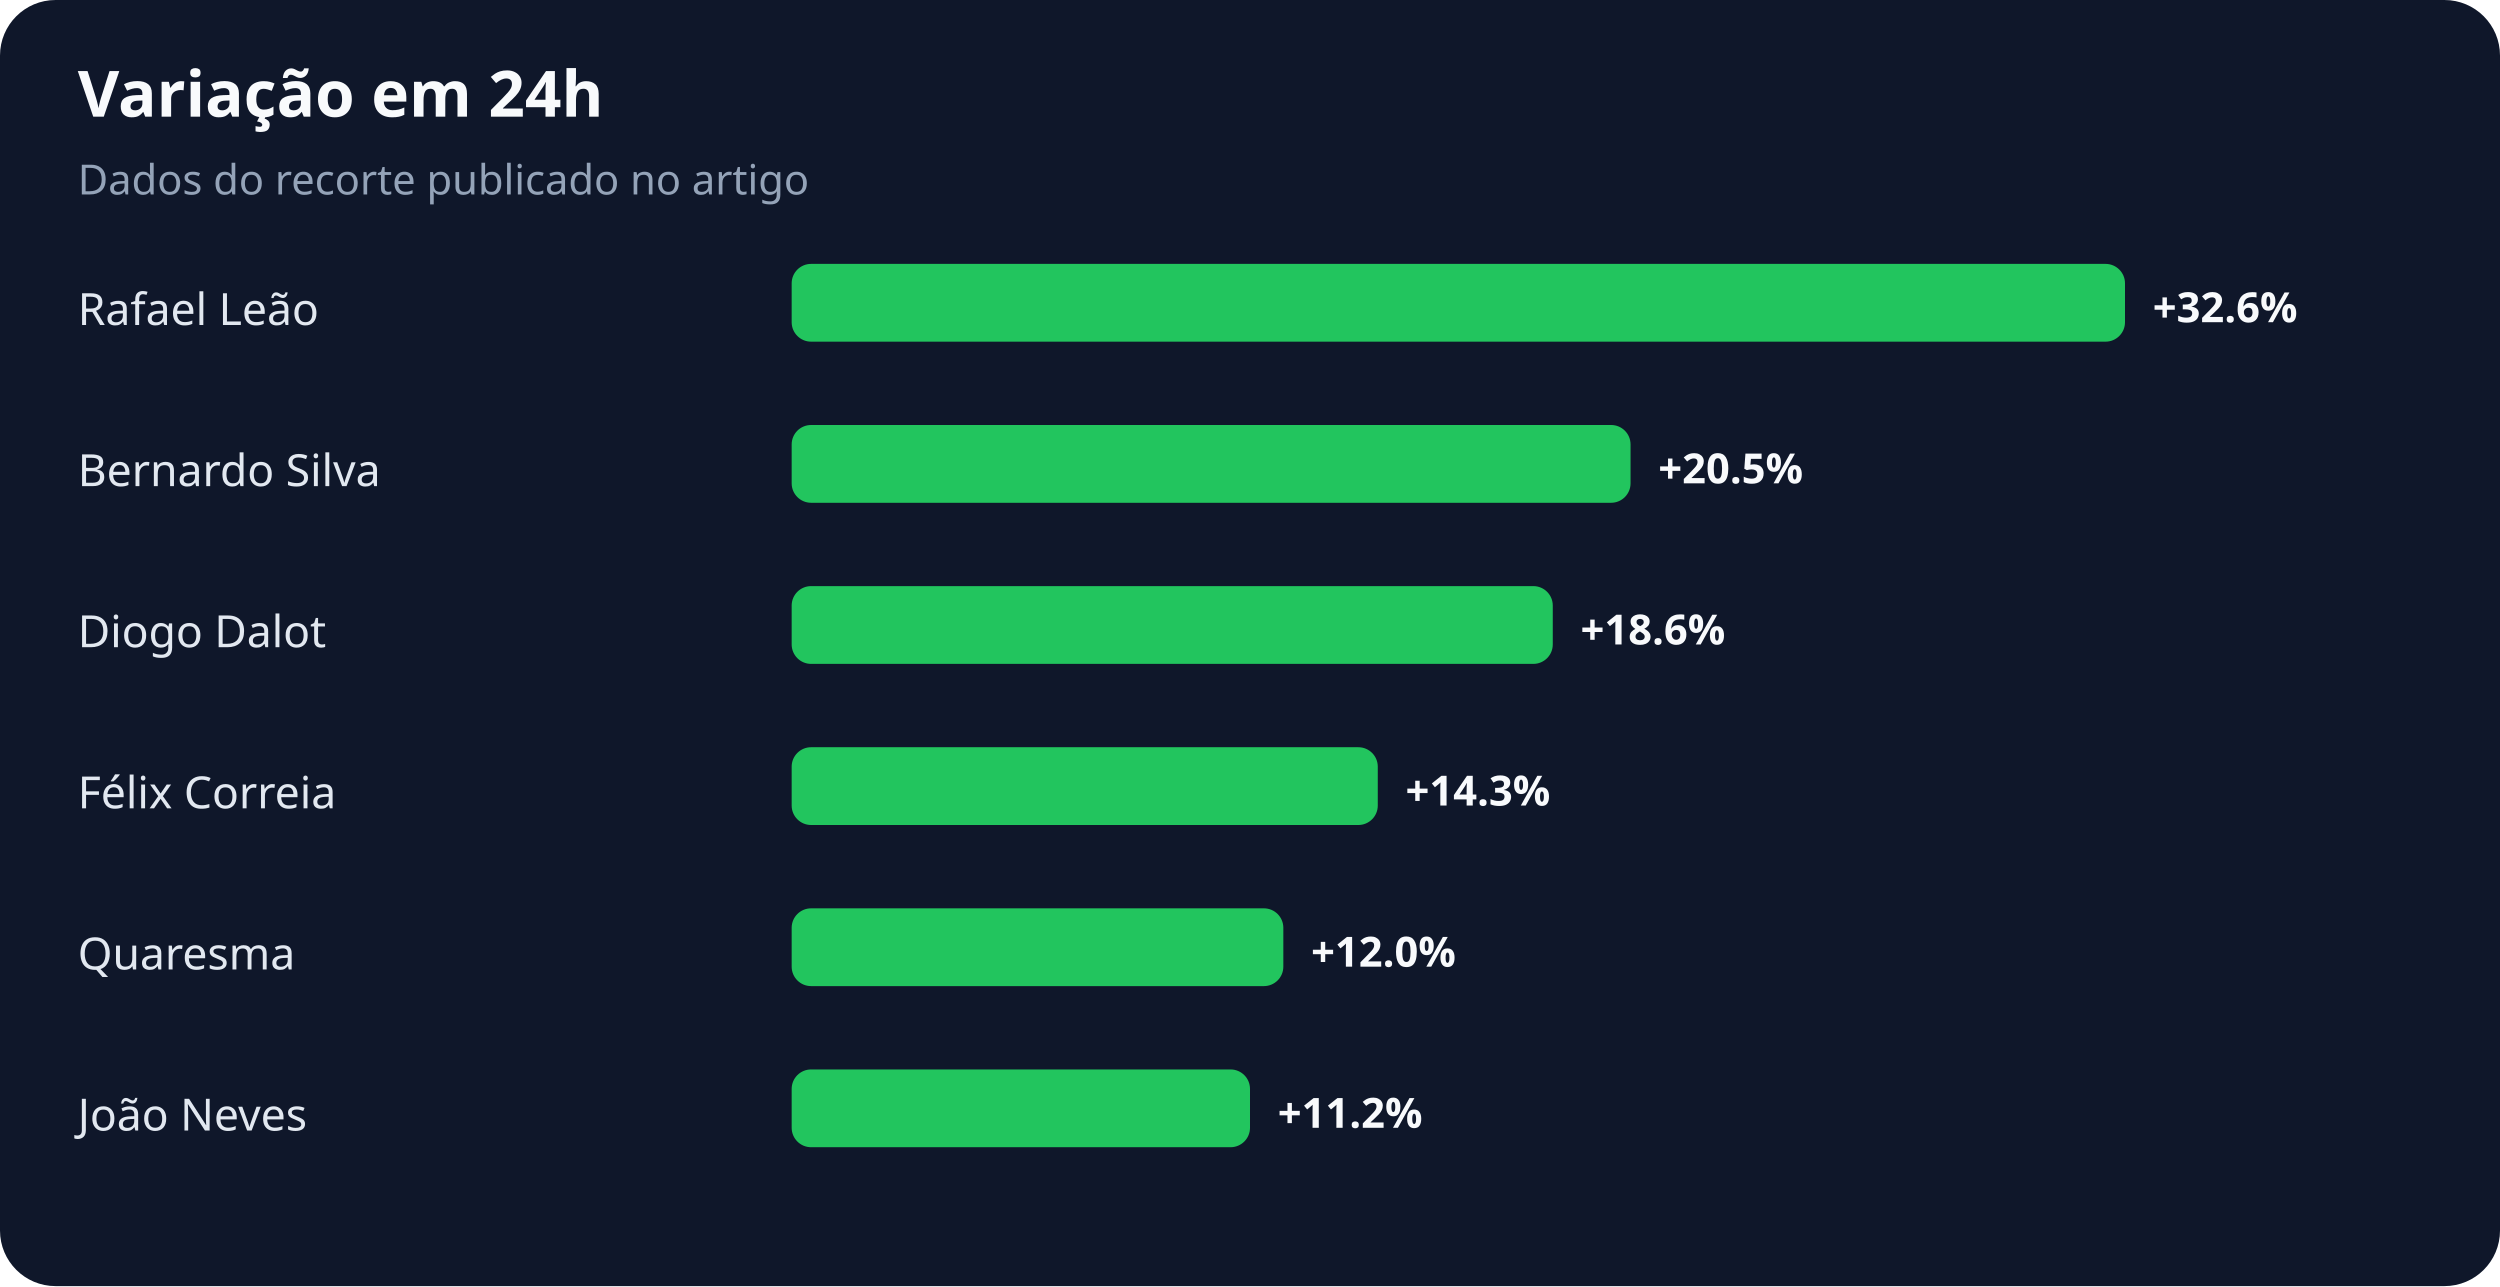
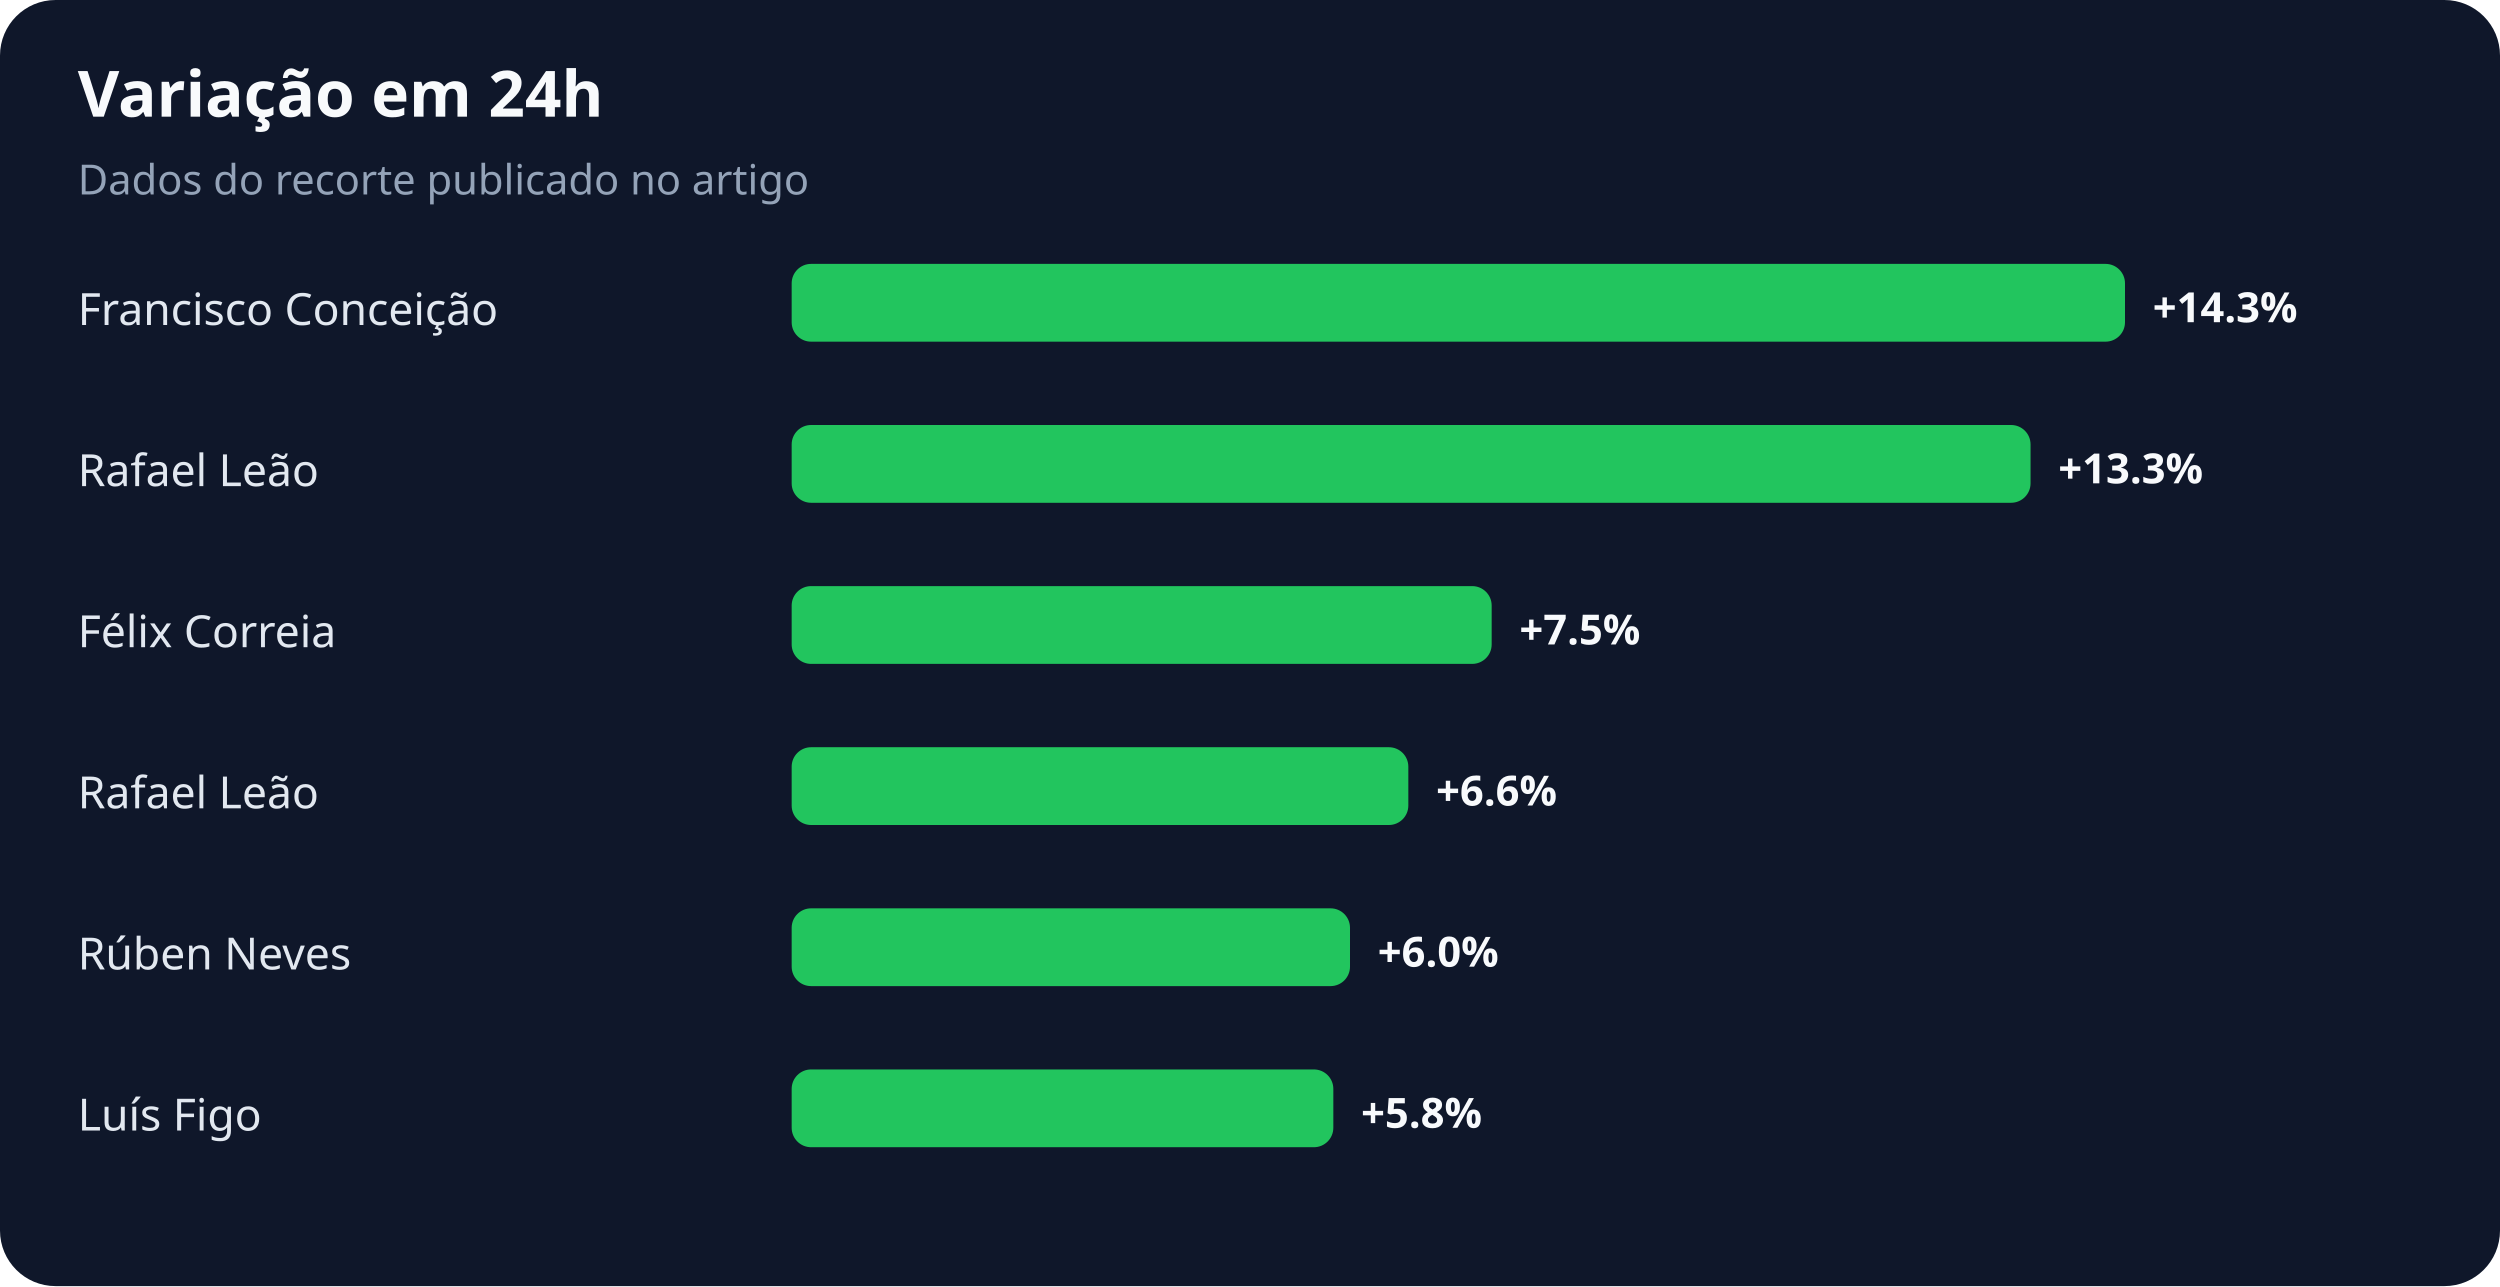
<svg xmlns="http://www.w3.org/2000/svg" width="900" height="463" viewBox="0 0 900 463" role="img" aria-labelledby="title desc">
  <rect width="100%" height="100%" rx="20" fill="#0f172a" />
  <text x="28" y="42" fill="#f8fafc" font-family="system-ui,sans-serif" font-size="23" font-weight="700">Variação em 24h</text>
  <text x="28" y="70" fill="#94a3b8" font-family="system-ui,sans-serif" font-size="15">Dados do recorte publicado no artigo</text>
-   <text x="28" y="117" fill="#e2e8f0" font-family="system-ui,sans-serif" font-size="16">Rafael Leão</text>
+   <text x="28" y="117" fill="#e2e8f0" font-family="system-ui,sans-serif" font-size="16">Francisco Conceição</text>
  <rect x="285" y="95" width="480" height="28" rx="7" fill="#22c55e" />
-   <text x="775" y="116" fill="#f8fafc" font-family="system-ui,sans-serif" font-size="15" font-weight="700">+32.6%</text>
-   <text x="28" y="175" fill="#e2e8f0" font-family="system-ui,sans-serif" font-size="16">Bernardo Silva</text>
-   <rect x="285" y="153" width="302" height="28" rx="7" fill="#22c55e" />
-   <text x="597" y="174" fill="#f8fafc" font-family="system-ui,sans-serif" font-size="15" font-weight="700">+20.5%</text>
-   <text x="28" y="233" fill="#e2e8f0" font-family="system-ui,sans-serif" font-size="16">Diogo Dalot</text>
-   <rect x="285" y="211" width="274" height="28" rx="7" fill="#22c55e" />
-   <text x="569" y="232" fill="#f8fafc" font-family="system-ui,sans-serif" font-size="15" font-weight="700">+18.6%</text>
-   <text x="28" y="291" fill="#e2e8f0" font-family="system-ui,sans-serif" font-size="16">Félix Correia</text>
-   <rect x="285" y="269" width="211" height="28" rx="7" fill="#22c55e" />
-   <text x="506" y="290" fill="#f8fafc" font-family="system-ui,sans-serif" font-size="15" font-weight="700">+14.3%</text>
-   <text x="28" y="349" fill="#e2e8f0" font-family="system-ui,sans-serif" font-size="16">Quaresma</text>
-   <rect x="285" y="327" width="177" height="28" rx="7" fill="#22c55e" />
-   <text x="472" y="348" fill="#f8fafc" font-family="system-ui,sans-serif" font-size="15" font-weight="700">+12.0%</text>
-   <text x="28" y="407" fill="#e2e8f0" font-family="system-ui,sans-serif" font-size="16">João Neves</text>
-   <rect x="285" y="385" width="165" height="28" rx="7" fill="#22c55e" />
-   <text x="460" y="406" fill="#f8fafc" font-family="system-ui,sans-serif" font-size="15" font-weight="700">+11.2%</text>
+   <text x="775" y="116" fill="#f8fafc" font-family="system-ui,sans-serif" font-size="15" font-weight="700">+14.3%</text>
+   <text x="28" y="175" fill="#e2e8f0" font-family="system-ui,sans-serif" font-size="16">Rafael Leão</text>
+   <rect x="285" y="153" width="446" height="28" rx="7" fill="#22c55e" />
+   <text x="741" y="174" fill="#f8fafc" font-family="system-ui,sans-serif" font-size="15" font-weight="700">+13.3%</text>
+   <text x="28" y="233" fill="#e2e8f0" font-family="system-ui,sans-serif" font-size="16">Félix Correia</text>
+   <rect x="285" y="211" width="252" height="28" rx="7" fill="#22c55e" />
+   <text x="547" y="232" fill="#f8fafc" font-family="system-ui,sans-serif" font-size="15" font-weight="700">+7.5%</text>
+   <text x="28" y="291" fill="#e2e8f0" font-family="system-ui,sans-serif" font-size="16">Rafael Leão</text>
+   <rect x="285" y="269" width="222" height="28" rx="7" fill="#22c55e" />
+   <text x="517" y="290" fill="#f8fafc" font-family="system-ui,sans-serif" font-size="15" font-weight="700">+6.6%</text>
+   <text x="28" y="349" fill="#e2e8f0" font-family="system-ui,sans-serif" font-size="16">Rúben Neves</text>
+   <rect x="285" y="327" width="201" height="28" rx="7" fill="#22c55e" />
+   <text x="496" y="348" fill="#f8fafc" font-family="system-ui,sans-serif" font-size="15" font-weight="700">+6.0%</text>
+   <text x="28" y="407" fill="#e2e8f0" font-family="system-ui,sans-serif" font-size="16">Luís Figo</text>
+   <rect x="285" y="385" width="195" height="28" rx="7" fill="#22c55e" />
+   <text x="490" y="406" fill="#f8fafc" font-family="system-ui,sans-serif" font-size="15" font-weight="700">+5.8%</text>
</svg>
